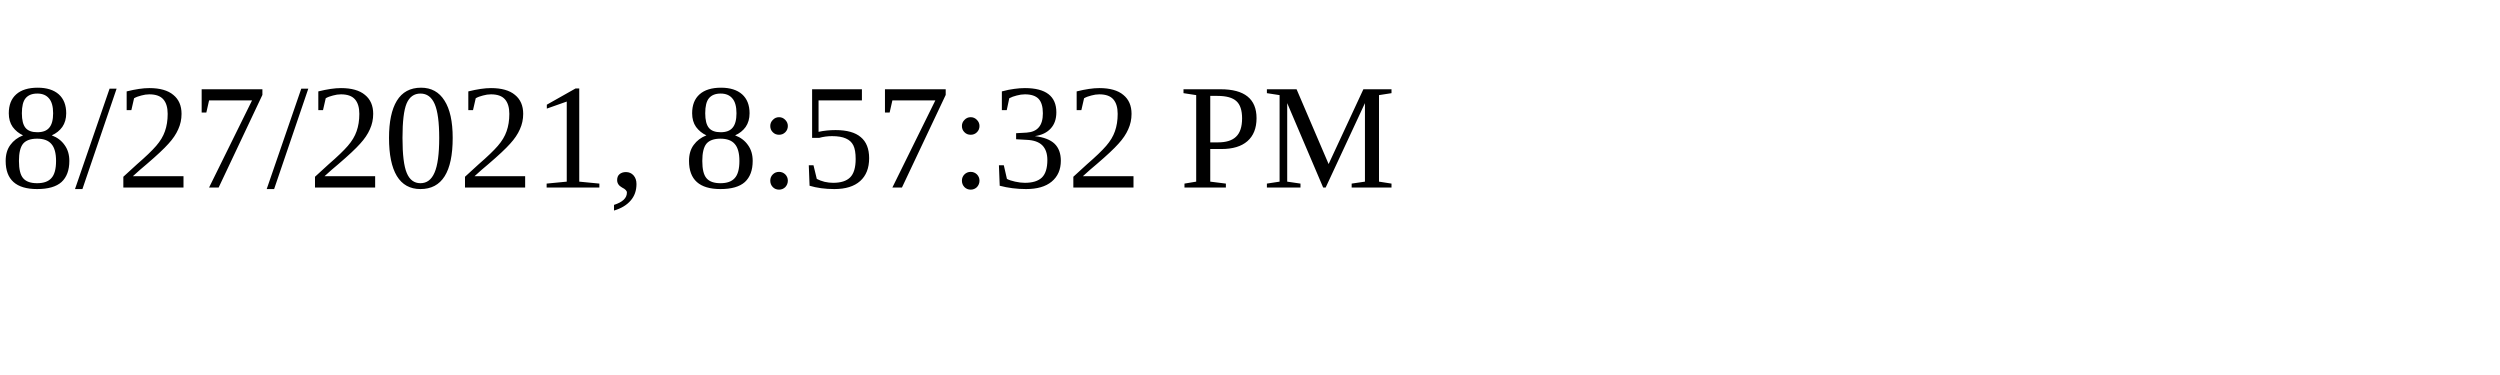
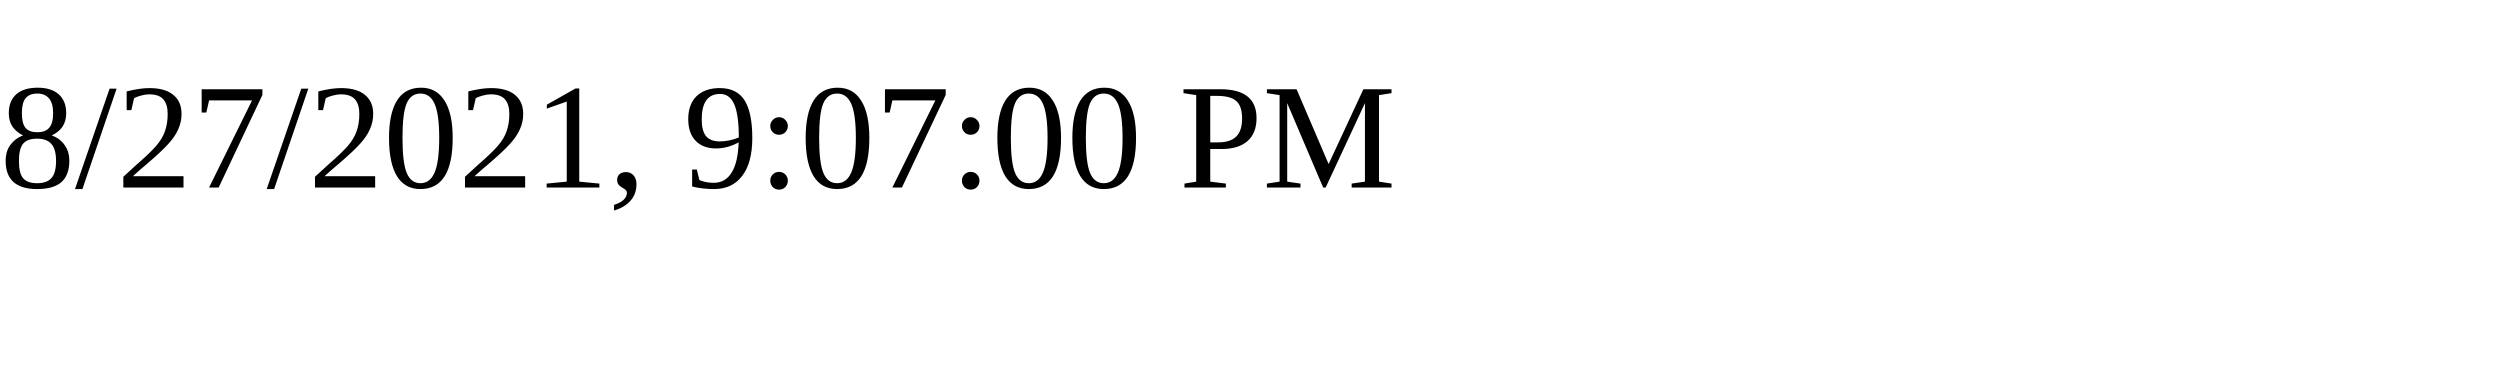
<svg xmlns="http://www.w3.org/2000/svg" height="30" width="200">
-   <text x="0" y="15">8/27/2021, 8:57:32 PM</text>
+   <text x="0" y="15">8/27/2021, 9:07:00 PM</text>
</svg>
